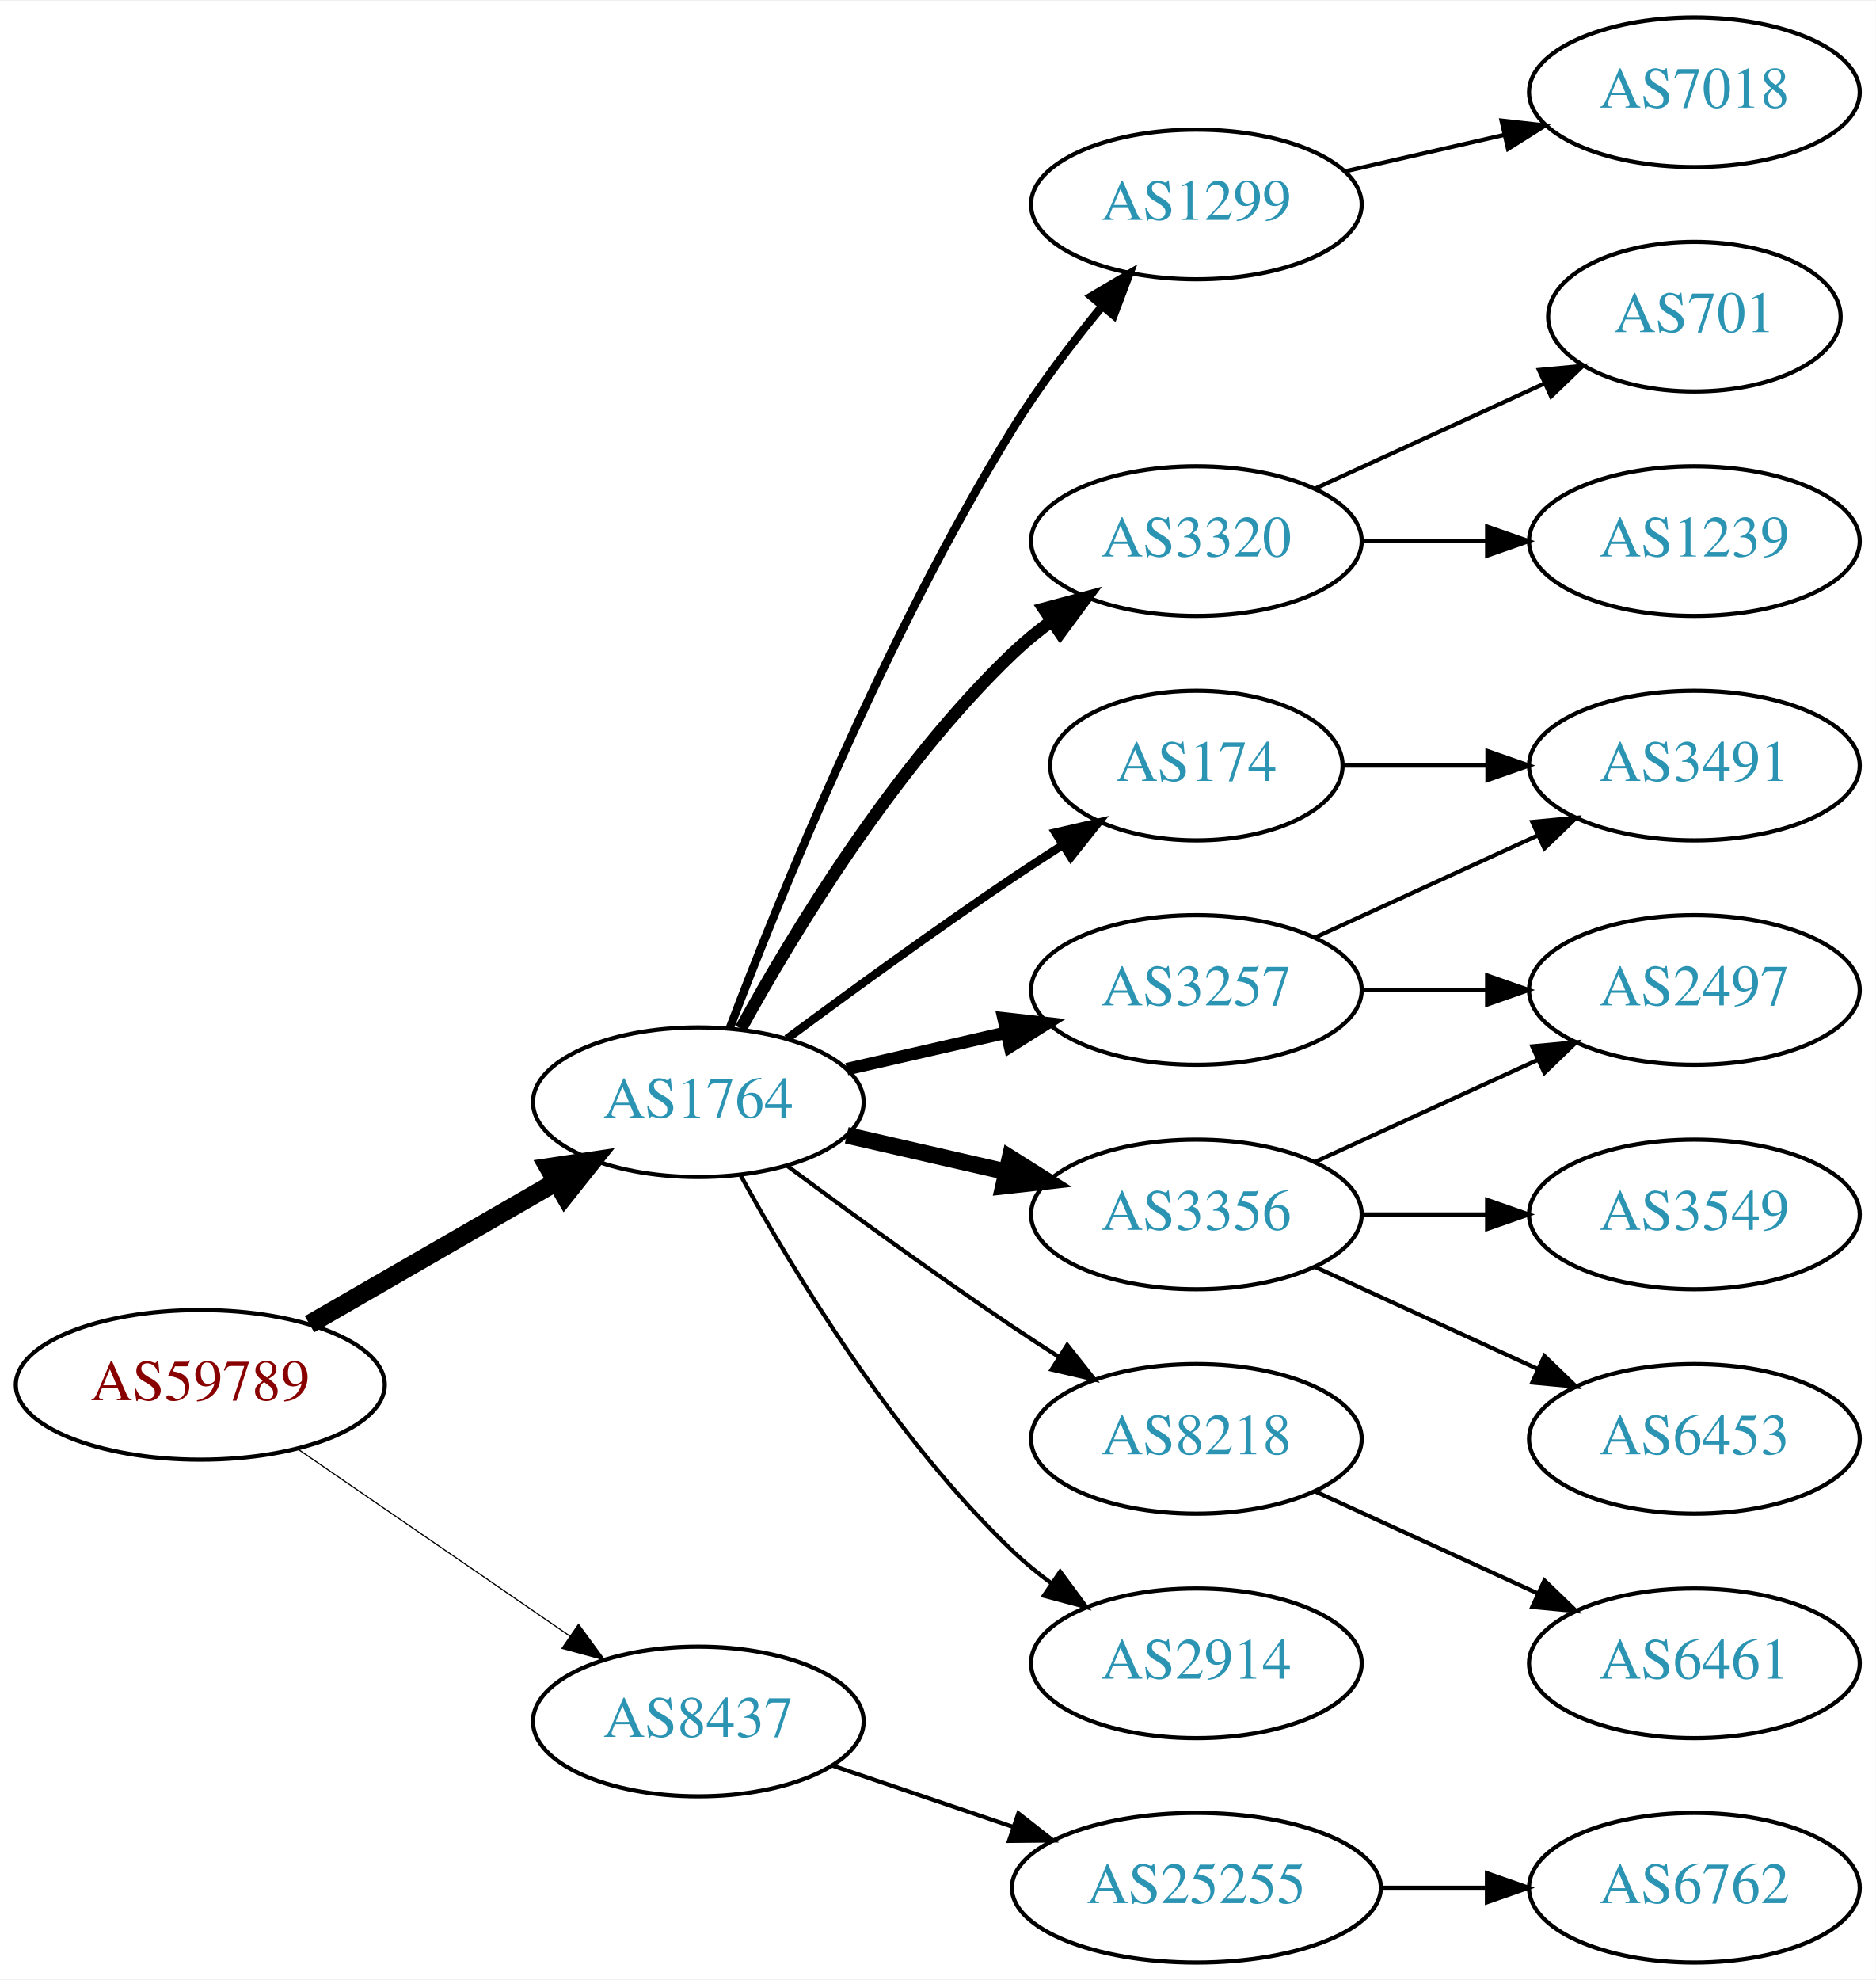
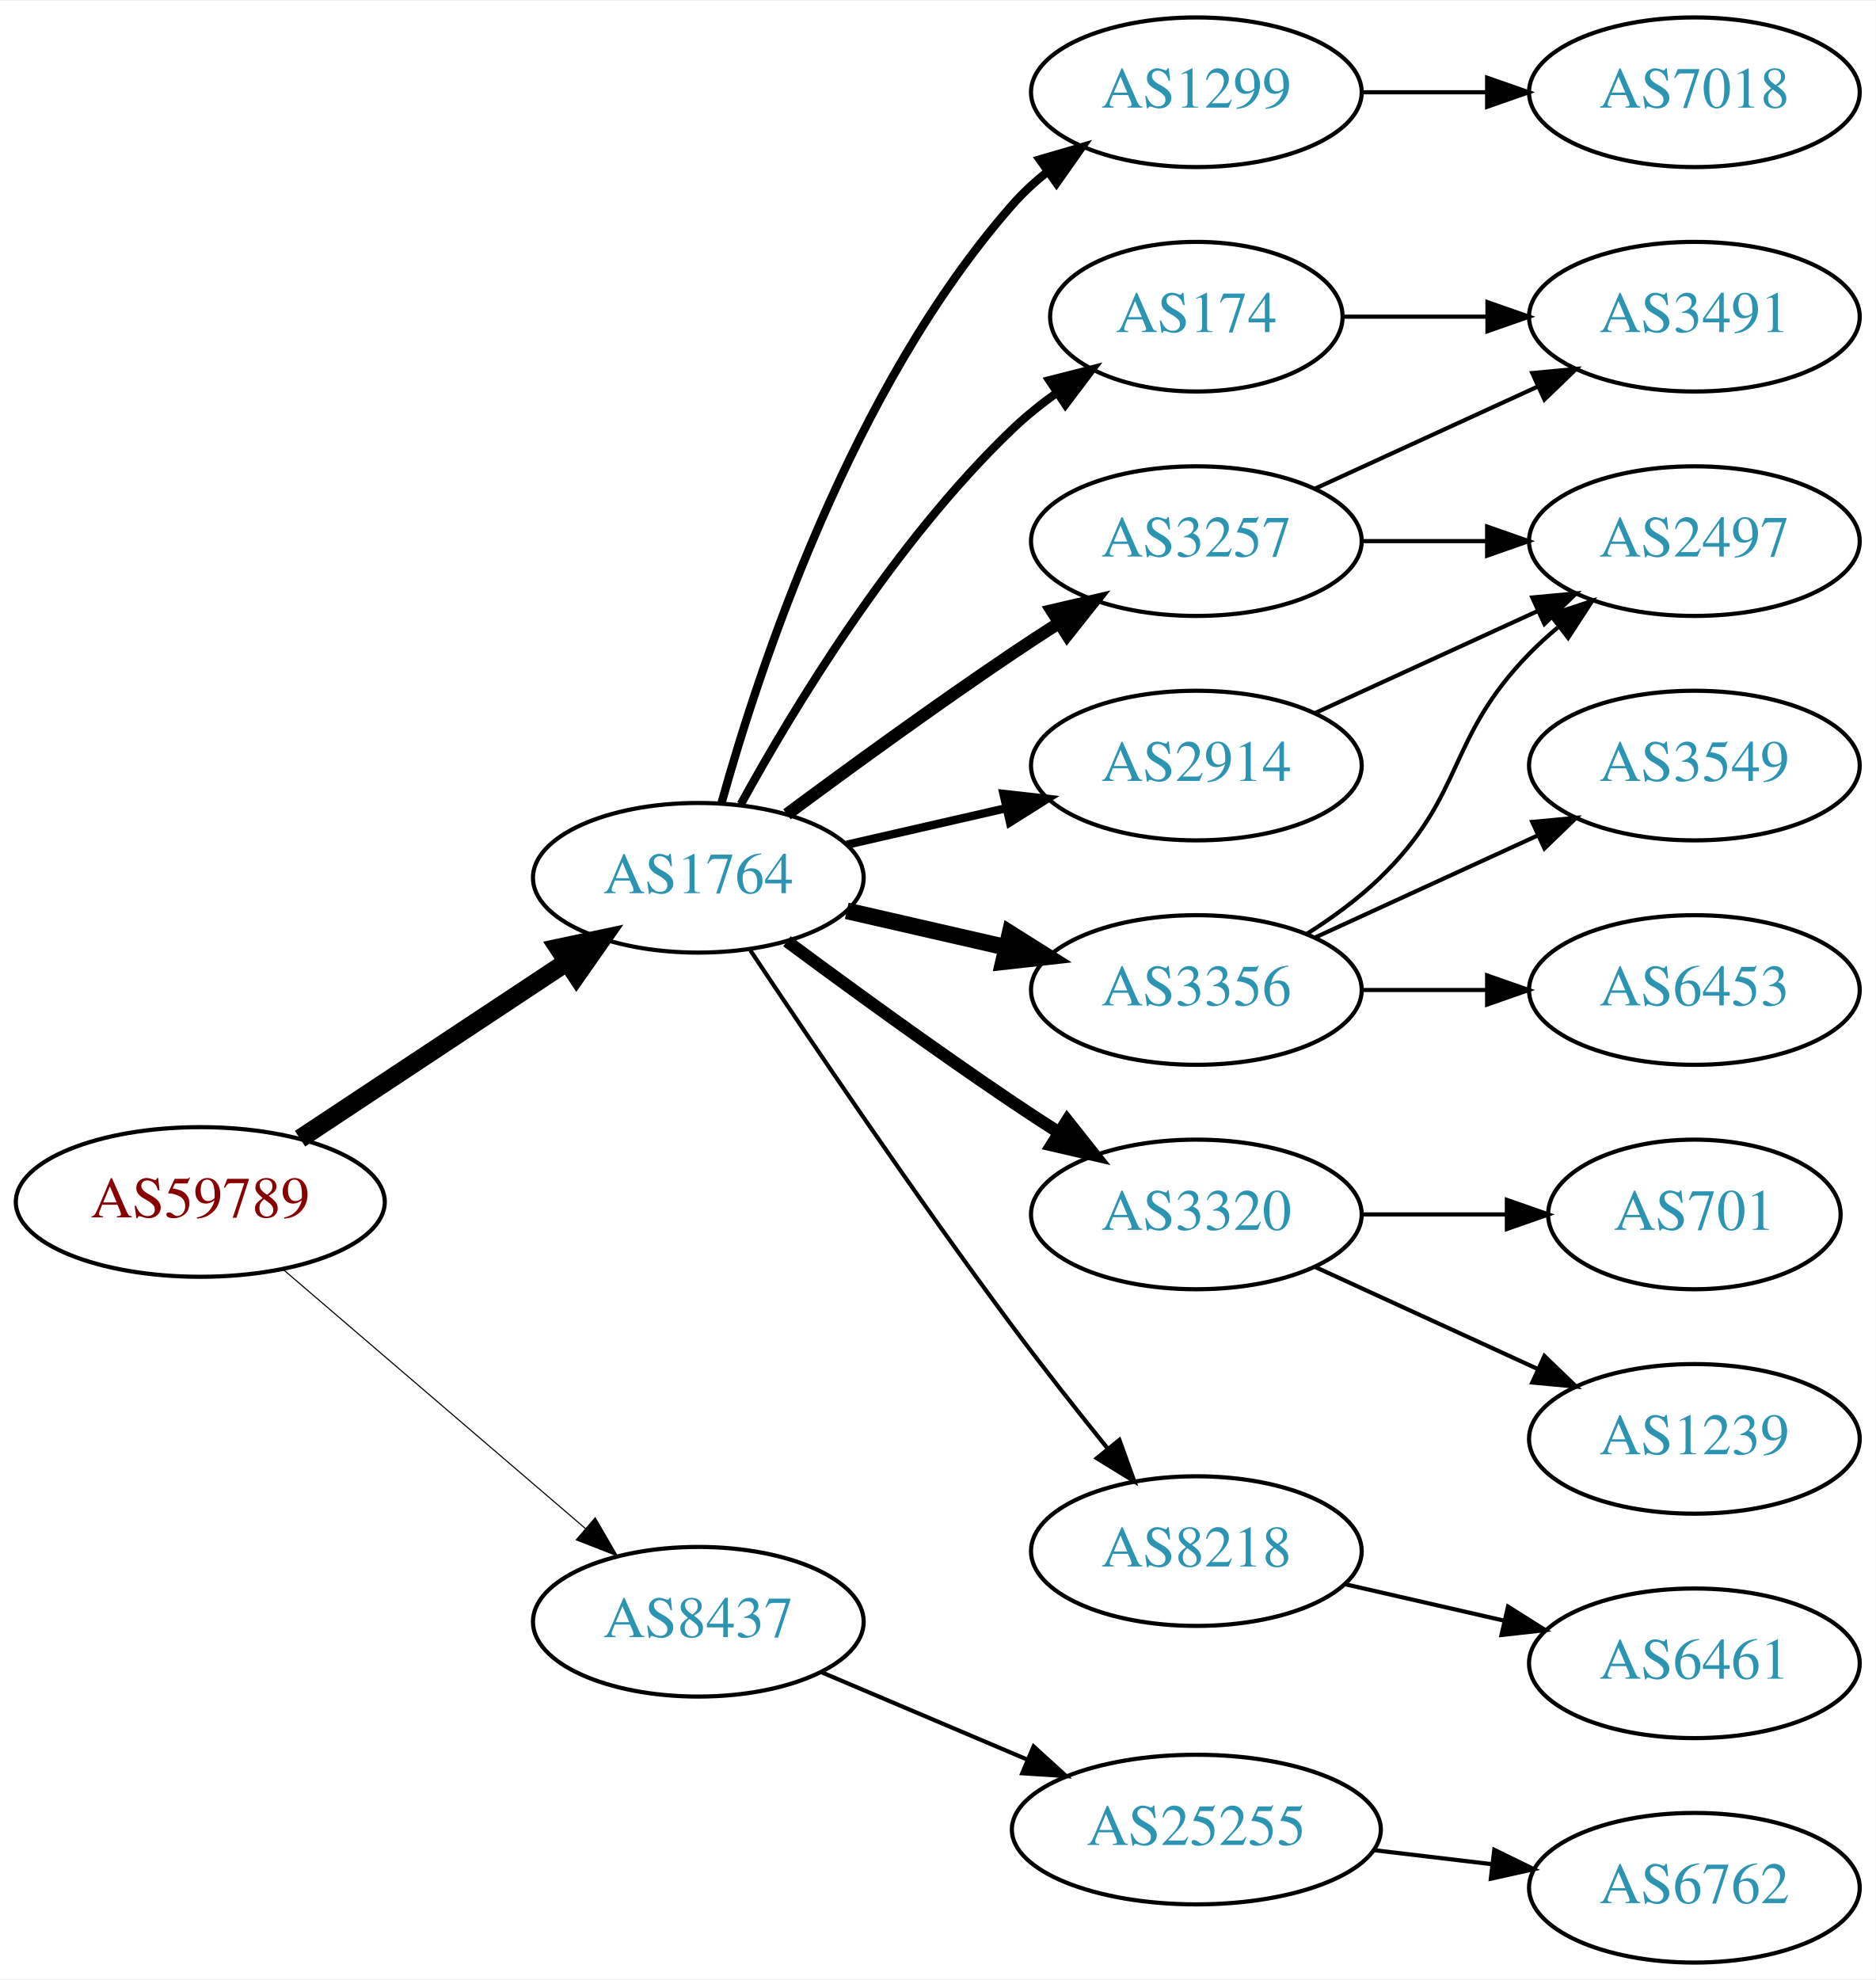
<svg xmlns="http://www.w3.org/2000/svg" xmlns:xlink="http://www.w3.org/1999/xlink" width="451pt" height="476pt" viewBox="0.00 0.00 451.37 476.00">
  <g id="graph0" class="graph" transform="scale(1 1) rotate(0) translate(4 472)">
    <polygon fill="white" stroke="none" points="-4,4 -4,-472 447.37,-472 447.37,4 -4,4" />
    <g id="node1" class="node">
      <g id="a_node1">
        <a xlink:href="/asn/59789" xlink:title="AS59789 ~ atcismogmbh [AT]">
-           <ellipse fill="#ffffff" stroke="black" cx="44.196" cy="-139" rx="44.393" ry="18" />
-           <text text-anchor="middle" x="44.196" y="-135.3" font-family="Times,serif" font-size="14.00" fill="#880000">AS59789</text>
+           <ellipse fill="#ffffff" stroke="black" cx="44.196" cy="-183" rx="44.393" ry="18" />
+           <text text-anchor="middle" x="44.196" y="-179.3" font-family="Times,serif" font-size="14.00" fill="#880000">AS59789</text>
        </a>
      </g>
    </g>
    <g id="node2" class="node">
      <g id="a_node2">
        <a xlink:href="/asn/1764" xlink:title="AS1764 ~ NEXTLAYER-AS [AT]">
-           <ellipse fill="#ffffff" stroke="black" cx="164.039" cy="-207" rx="39.794" ry="18" />
-           <text text-anchor="middle" x="164.039" y="-203.3" font-family="Times,serif" font-size="14.00" fill="#2c94b3">AS1764</text>
+           <ellipse fill="#ffffff" stroke="black" cx="164.039" cy="-261" rx="39.794" ry="18" />
+           <text text-anchor="middle" x="164.039" y="-257.3" font-family="Times,serif" font-size="14.00" fill="#2c94b3">AS1764</text>
        </a>
      </g>
    </g>
    <g id="edge1" class="edge">
-       <path fill="none" stroke="black" stroke-width="4.5" d="M70.476,-153.588C87.796,-163.582 110.947,-176.941 129.763,-187.799" />
-       <polygon fill="black" stroke="black" stroke-width="4.5" points="127.978,-191.314 138.607,-192.902 131.914,-184.493 127.978,-191.314" />
+       <path fill="none" stroke="black" stroke-width="4.5" d="M68.197,-198.224C86.518,-210.351 112.331,-227.437 132.403,-240.722" />
+       <polygon fill="black" stroke="black" stroke-width="4.5" points="130.382,-244.106 140.894,-246.342 134.728,-237.539 130.382,-244.106" />
    </g>
    <g id="node3" class="node">
      <g id="a_node3">
        <a xlink:href="/asn/8437" xlink:title="AS8437 ~ Hutchison Drei Austria GmbH [AT]">
-           <ellipse fill="#ffffff" stroke="black" cx="164.039" cy="-58" rx="39.794" ry="18" />
-           <text text-anchor="middle" x="164.039" y="-54.3" font-family="Times,serif" font-size="14.00" fill="#2c94b3">AS8437</text>
+           <ellipse fill="#ffffff" stroke="black" cx="164.039" cy="-82" rx="39.794" ry="18" />
+           <text text-anchor="middle" x="164.039" y="-78.3" font-family="Times,serif" font-size="14.00" fill="#2c94b3">AS8437</text>
        </a>
      </g>
    </g>
    <g id="edge2" class="edge">
-       <path fill="none" stroke="black" stroke-width="0.281" d="M67.639,-123.574C86.22,-110.802 112.781,-92.545 133.161,-78.537" />
-       <polygon fill="black" stroke="black" stroke-width="0.281" points="135.216,-81.371 141.475,-72.822 131.251,-75.602 135.216,-81.371" />
+       <path fill="none" stroke="black" stroke-width="0.265" d="M64.129,-166.773C83.831,-149.887 114.826,-123.322 136.864,-104.434" />
+       <polygon fill="black" stroke="black" stroke-width="0.265" points="139.226,-107.019 144.541,-97.854 134.67,-101.704 139.226,-107.019" />
    </g>
    <g id="node4" class="node">
      <g id="a_node4">
        <a xlink:href="/asn/1299" xlink:title="AS1299 ~ Telia Carrier [EU]">
-           <ellipse fill="#ffffff" stroke="black" cx="283.881" cy="-423" rx="39.794" ry="18" />
-           <text text-anchor="middle" x="283.881" y="-419.3" font-family="Times,serif" font-size="14.00" fill="#2c94b3">AS1299</text>
+           <ellipse fill="#ffffff" stroke="black" cx="283.881" cy="-450" rx="39.794" ry="18" />
+           <text text-anchor="middle" x="283.881" y="-446.3" font-family="Times,serif" font-size="14.00" fill="#2c94b3">AS1299</text>
        </a>
      </g>
    </g>
    <g id="edge3" class="edge">
-       <path fill="none" stroke="black" stroke-width="2" d="M171.566,-224.733C183.177,-255.318 209.095,-319.466 239.685,-369 245.964,-379.167 253.89,-389.591 261.233,-398.535" />
-       <polygon fill="black" stroke="black" stroke-width="2" points="258.634,-400.882 267.749,-406.283 263.992,-396.377 258.634,-400.882" />
+       <path fill="none" stroke="black" stroke-width="2" d="M169.612,-278.946C178.517,-310.995 200.801,-378.842 239.685,-423 242.169,-425.821 245.019,-428.449 248.044,-430.871" />
+       <polygon fill="black" stroke="black" stroke-width="2" points="246.162,-433.828 256.334,-436.791 250.23,-428.131 246.162,-433.828" />
    </g>
    <g id="node5" class="node">
      <g id="a_node5">
-         <a xlink:href="/asn/3320" xlink:title="AS3320 ~ DTAG [DE]">
-           <ellipse fill="#ffffff" stroke="black" cx="283.881" cy="-342" rx="39.794" ry="18" />
-           <text text-anchor="middle" x="283.881" y="-338.3" font-family="Times,serif" font-size="14.00" fill="#2c94b3">AS3320</text>
+         <a xlink:href="/asn/174" xlink:title="AS174 ~ Cogent Communications [US]">
+           <ellipse fill="#ffffff" stroke="black" cx="283.881" cy="-396" rx="35.194" ry="18" />
+           <text text-anchor="middle" x="283.881" y="-392.3" font-family="Times,serif" font-size="14.00" fill="#2c94b3">AS174</text>
        </a>
      </g>
    </g>
    <g id="edge4" class="edge">
-       <path fill="none" stroke="black" stroke-width="3" d="M174.28,-224.713C186.825,-247.561 211.002,-287.611 239.685,-315 242.553,-317.739 245.742,-320.347 249.051,-322.785" />
-       <polygon fill="black" stroke="black" stroke-width="3" points="247.175,-325.742 257.411,-328.477 251.114,-319.956 247.175,-325.742" />
+       <path fill="none" stroke="black" stroke-width="2" d="M174.28,-278.713C186.825,-301.561 211.002,-341.611 239.685,-369 242.939,-372.107 246.606,-375.046 250.393,-377.76" />
+       <polygon fill="black" stroke="black" stroke-width="2" points="248.495,-380.701 258.761,-383.322 252.37,-374.872 248.495,-380.701" />
    </g>
    <g id="node6" class="node">
      <g id="a_node6">
        <a xlink:href="/asn/3356" xlink:title="AS3356 ~ Level 3 Parent, LLC [US]">
-           <ellipse fill="#ffffff" stroke="black" cx="283.881" cy="-180" rx="39.794" ry="18" />
-           <text text-anchor="middle" x="283.881" y="-176.3" font-family="Times,serif" font-size="14.00" fill="#2c94b3">AS3356</text>
+           <ellipse fill="#ffffff" stroke="black" cx="283.881" cy="-234" rx="39.794" ry="18" />
+           <text text-anchor="middle" x="283.881" y="-230.3" font-family="Times,serif" font-size="14.00" fill="#2c94b3">AS3356</text>
        </a>
      </g>
    </g>
    <g id="edge5" class="edge">
-       <path fill="none" stroke="black" stroke-width="4" d="M199.758,-199.045C211.758,-196.296 225.379,-193.175 238.071,-190.267" />
-       <polygon fill="black" stroke="black" stroke-width="4" points="239.037,-193.636 248.003,-187.991 237.474,-186.813 239.037,-193.636" />
+       <path fill="none" stroke="black" stroke-width="4" d="M199.758,-253.045C211.758,-250.296 225.379,-247.175 238.071,-244.267" />
+       <polygon fill="black" stroke="black" stroke-width="4" points="239.037,-247.636 248.003,-241.991 237.474,-240.813 239.037,-247.636" />
    </g>
    <g id="node7" class="node">
      <g id="a_node7">
-         <a xlink:href="/asn/3257" xlink:title="AS3257 ~ GTT [DE]">
-           <ellipse fill="#ffffff" stroke="black" cx="283.881" cy="-234" rx="39.794" ry="18" />
-           <text text-anchor="middle" x="283.881" y="-230.3" font-family="Times,serif" font-size="14.00" fill="#2c94b3">AS3257</text>
+         <a xlink:href="/asn/2914" xlink:title="AS2914 ~ NTT America, Inc. [US]">
+           <ellipse fill="#ffffff" stroke="black" cx="283.881" cy="-288" rx="39.794" ry="18" />
+           <text text-anchor="middle" x="283.881" y="-284.3" font-family="Times,serif" font-size="14.00" fill="#2c94b3">AS2914</text>
        </a>
      </g>
    </g>
    <g id="edge6" class="edge">
-       <path fill="none" stroke="black" stroke-width="3" d="M199.758,-214.955C211.758,-217.704 225.379,-220.825 238.071,-223.733" />
-       <polygon fill="black" stroke="black" stroke-width="3" points="237.474,-227.187 248.003,-226.009 239.037,-220.364 237.474,-227.187" />
+       <path fill="none" stroke="black" stroke-width="2" d="M199.758,-268.955C211.758,-271.704 225.379,-274.825 238.071,-277.733" />
+       <polygon fill="black" stroke="black" stroke-width="2" points="237.474,-281.187 248.003,-280.009 239.037,-274.364 237.474,-281.187" />
    </g>
    <g id="node8" class="node">
      <g id="a_node8">
-         <a xlink:href="/asn/8218" xlink:title="AS8218 ~ legacy Neotelecoms [FR]">
-           <ellipse fill="#ffffff" stroke="black" cx="283.881" cy="-126" rx="39.794" ry="18" />
-           <text text-anchor="middle" x="283.881" y="-122.3" font-family="Times,serif" font-size="14.00" fill="#2c94b3">AS8218</text>
+         <a xlink:href="/asn/3320" xlink:title="AS3320 ~ DTAG [DE]">
+           <ellipse fill="#ffffff" stroke="black" cx="283.881" cy="-180" rx="39.794" ry="18" />
+           <text text-anchor="middle" x="283.881" y="-176.3" font-family="Times,serif" font-size="14.00" fill="#2c94b3">AS3320</text>
        </a>
      </g>
    </g>
    <g id="edge7" class="edge">
-       <path fill="none" stroke="black" d="M185.369,-191.723C200.231,-180.696 220.976,-165.593 239.685,-153 243.234,-150.611 246.984,-148.161 250.733,-145.758" />
-       <polygon fill="black" stroke="black" points="252.801,-148.591 259.381,-140.288 249.059,-142.675 252.801,-148.591" />
+       <path fill="none" stroke="black" stroke-width="3" d="M185.369,-245.723C200.231,-234.696 220.976,-219.593 239.685,-207 243.234,-204.611 246.984,-202.161 250.733,-199.758" />
+       <polygon fill="black" stroke="black" stroke-width="3" points="252.801,-202.591 259.381,-194.288 249.059,-196.675 252.801,-202.591" />
    </g>
    <g id="node9" class="node">
      <g id="a_node9">
-         <a xlink:href="/asn/2914" xlink:title="AS2914 ~ NTT America, Inc. [US]">
-           <ellipse fill="#ffffff" stroke="black" cx="283.881" cy="-72" rx="39.794" ry="18" />
-           <text text-anchor="middle" x="283.881" y="-68.3" font-family="Times,serif" font-size="14.00" fill="#2c94b3">AS2914</text>
+         <a xlink:href="/asn/3257" xlink:title="AS3257 ~ GTT [DE]">
+           <ellipse fill="#ffffff" stroke="black" cx="283.881" cy="-342" rx="39.794" ry="18" />
+           <text text-anchor="middle" x="283.881" y="-338.3" font-family="Times,serif" font-size="14.00" fill="#2c94b3">AS3257</text>
        </a>
      </g>
    </g>
    <g id="edge8" class="edge">
-       <path fill="none" stroke="black" d="M174.28,-189.287C186.825,-166.439 211.002,-126.389 239.685,-99 242.553,-96.261 245.742,-93.653 249.051,-91.215" />
-       <polygon fill="black" stroke="black" points="251.114,-94.044 257.411,-85.523 247.175,-88.258 251.114,-94.044" />
+       <path fill="none" stroke="black" stroke-width="3" d="M185.369,-276.277C200.231,-287.304 220.976,-302.407 239.685,-315 243.234,-317.389 246.984,-319.839 250.733,-322.242" />
+       <polygon fill="black" stroke="black" stroke-width="3" points="249.059,-325.325 259.381,-327.712 252.801,-319.409 249.059,-325.325" />
    </g>
    <g id="node10" class="node">
      <g id="a_node10">
-         <a xlink:href="/asn/174" xlink:title="AS174 ~ Cogent Communications [US]">
-           <ellipse fill="#ffffff" stroke="black" cx="283.881" cy="-288" rx="35.194" ry="18" />
-           <text text-anchor="middle" x="283.881" y="-284.3" font-family="Times,serif" font-size="14.00" fill="#2c94b3">AS174</text>
+         <a xlink:href="/asn/8218" xlink:title="AS8218 ~ legacy Neotelecoms [FR]">
+           <ellipse fill="#ffffff" stroke="black" cx="283.881" cy="-99" rx="39.794" ry="18" />
+           <text text-anchor="middle" x="283.881" y="-95.3" font-family="Times,serif" font-size="14.00" fill="#2c94b3">AS8218</text>
        </a>
      </g>
    </g>
    <g id="edge9" class="edge">
-       <path fill="none" stroke="black" stroke-width="2" d="M185.369,-222.277C200.231,-233.304 220.976,-248.407 239.685,-261 243.502,-263.569 247.552,-266.21 251.583,-268.786" />
-       <polygon fill="black" stroke="black" stroke-width="2" points="249.952,-271.895 260.277,-274.271 253.687,-265.975 249.952,-271.895" />
+       <path fill="none" stroke="black" d="M176.566,-243.529C190.928,-221.952 216.417,-184.268 239.685,-153 246.928,-143.266 255.185,-132.802 262.525,-123.701" />
+       <polygon fill="black" stroke="black" points="265.366,-125.755 268.954,-115.786 259.933,-121.342 265.366,-125.755" />
    </g>
    <g id="node19" class="node">
      <g id="a_node19">
        <a xlink:href="/asn/25255" xlink:title="AS25255 ~ ==&gt; TELE2 AUSTRIA &lt;== [AT]">
-           <ellipse fill="#ffffff" stroke="black" cx="283.881" cy="-18" rx="44.393" ry="18" />
-           <text text-anchor="middle" x="283.881" y="-14.3" font-family="Times,serif" font-size="14.00" fill="#2c94b3">AS25255</text>
-         </a>
-       </g>
-     </g>
-     <g id="edge20" class="edge">
-       <path fill="none" stroke="black" d="M196.309,-47.386C209.605,-42.873 225.331,-37.535 239.707,-32.655" />
-       <polygon fill="black" stroke="black" points="241.054,-35.894 249.398,-29.365 238.804,-29.265 241.054,-35.894" />
-     </g>
-     <g id="node17" class="node">
-       <g id="a_node17">
+           <ellipse fill="#ffffff" stroke="black" cx="283.881" cy="-32" rx="44.393" ry="18" />
+           <text text-anchor="middle" x="283.881" y="-28.3" font-family="Times,serif" font-size="14.00" fill="#2c94b3">AS25255</text>
+         </a>
+       </g>
+     </g>
+     <g id="edge21" class="edge">
+       <path fill="none" stroke="black" d="M193.565,-69.896C208.484,-63.566 226.982,-55.718 243.268,-48.808" />
+       <polygon fill="black" stroke="black" points="244.719,-51.994 252.558,-44.866 241.985,-45.55 244.719,-51.994" />
+     </g>
+     <g id="node14" class="node">
+       <g id="a_node14">
        <a xlink:href="/asn/7018" xlink:title="AS7018 ~ AT&amp;T Services, Inc. [US]">
          <ellipse fill="#ffffff" stroke="black" cx="403.724" cy="-450" rx="39.794" ry="18" />
          <text text-anchor="middle" x="403.724" y="-446.3" font-family="Times,serif" font-size="14.00" fill="#2c94b3">AS7018</text>
        </a>
      </g>
    </g>
-     <g id="edge17" class="edge">
-       <path fill="none" stroke="black" d="M319.6,-430.955C331.6,-433.704 345.221,-436.825 357.914,-439.733" />
-       <polygon fill="black" stroke="black" points="357.316,-443.187 367.845,-442.009 358.88,-436.364 357.316,-443.187" />
+     <g id="edge14" class="edge">
+       <path fill="none" stroke="black" d="M323.794,-450C333.347,-450 343.697,-450 353.659,-450" />
+       <polygon fill="black" stroke="black" points="353.852,-453.5 363.852,-450 353.852,-446.5 353.852,-453.5" />
+     </g>
+     <g id="node15" class="node">
+       <g id="a_node15">
+         <a xlink:href="/asn/3491" xlink:title="AS3491 ~ PCCW Global, Inc. [US]">
+           <ellipse fill="#ffffff" stroke="black" cx="403.724" cy="-396" rx="39.794" ry="18" />
+           <text text-anchor="middle" x="403.724" y="-392.3" font-family="Times,serif" font-size="14.00" fill="#2c94b3">AS3491</text>
+         </a>
+       </g>
+     </g>
+     <g id="edge20" class="edge">
+       <path fill="none" stroke="black" d="M319.283,-396C330.107,-396 342.275,-396 353.901,-396" />
+       <polygon fill="black" stroke="black" points="353.932,-399.5 363.932,-396 353.932,-392.5 353.932,-399.5" />
    </g>
    <g id="node11" class="node">
      <g id="a_node11">
-         <a xlink:href="/asn/701" xlink:title="AS701 ~ UUNET [US]">
-           <ellipse fill="#ffffff" stroke="black" cx="403.724" cy="-396" rx="35.194" ry="18" />
-           <text text-anchor="middle" x="403.724" y="-392.3" font-family="Times,serif" font-size="14.00" fill="#2c94b3">AS701</text>
+         <a xlink:href="/asn/2497" xlink:title="AS2497 ~ Internet Initiative Japan Inc. [JP]">
+           <ellipse fill="#ffffff" stroke="black" cx="403.724" cy="-342" rx="39.794" ry="18" />
+           <text text-anchor="middle" x="403.724" y="-338.3" font-family="Times,serif" font-size="14.00" fill="#2c94b3">AS2497</text>
        </a>
      </g>
    </g>
    <g id="edge10" class="edge">
-       <path fill="none" stroke="black" d="M312.51,-354.661C328.926,-362.183 349.908,-371.798 367.505,-379.861" />
-       <polygon fill="black" stroke="black" points="366.333,-383.174 376.882,-384.158 369.249,-376.811 366.333,-383.174" />
+       <path fill="none" stroke="black" d="M310.41,-247.462C316.573,-251.362 322.875,-255.948 328.077,-261 348.771,-281.094 343.905,-294.383 364.077,-315 366.17,-317.139 368.453,-319.218 370.83,-321.21" />
+       <polygon fill="black" stroke="black" points="369.074,-324.275 379.13,-327.611 373.349,-318.732 369.074,-324.275" />
    </g>
    <g id="node12" class="node">
      <g id="a_node12">
+         <a xlink:href="/asn/3549" xlink:title="AS3549 ~ Level 3 Parent, LLC [US]">
+           <ellipse fill="#ffffff" stroke="black" cx="403.724" cy="-288" rx="39.794" ry="18" />
+           <text text-anchor="middle" x="403.724" y="-284.3" font-family="Times,serif" font-size="14.00" fill="#2c94b3">AS3549</text>
+         </a>
+       </g>
+     </g>
+     <g id="edge11" class="edge">
+       <path fill="none" stroke="black" d="M312.51,-246.661C328.467,-253.973 348.738,-263.261 366.02,-271.181" />
+       <polygon fill="black" stroke="black" points="364.719,-274.435 375.268,-275.419 367.635,-268.071 364.719,-274.435" />
+     </g>
+     <g id="node13" class="node">
+       <g id="a_node13">
+         <a xlink:href="/asn/6453" xlink:title="AS6453 ~ TATA COMMUNICATIONS (AMERICA) INC [US]">
+           <ellipse fill="#ffffff" stroke="black" cx="403.724" cy="-234" rx="39.794" ry="18" />
+           <text text-anchor="middle" x="403.724" y="-230.3" font-family="Times,serif" font-size="14.00" fill="#2c94b3">AS6453</text>
+         </a>
+       </g>
+     </g>
+     <g id="edge12" class="edge">
+       <path fill="none" stroke="black" d="M323.794,-234C333.347,-234 343.697,-234 353.659,-234" />
+       <polygon fill="black" stroke="black" points="353.852,-237.5 363.852,-234 353.852,-230.5 353.852,-237.5" />
+     </g>
+     <g id="edge13" class="edge">
+       <path fill="none" stroke="black" d="M312.51,-300.661C328.467,-307.973 348.738,-317.261 366.02,-325.181" />
+       <polygon fill="black" stroke="black" points="364.719,-328.435 375.268,-329.419 367.635,-322.071 364.719,-328.435" />
+     </g>
+     <g id="node16" class="node">
+       <g id="a_node16">
+         <a xlink:href="/asn/701" xlink:title="AS701 ~ UUNET [US]">
+           <ellipse fill="#ffffff" stroke="black" cx="403.724" cy="-180" rx="35.194" ry="18" />
+           <text text-anchor="middle" x="403.724" y="-176.3" font-family="Times,serif" font-size="14.00" fill="#2c94b3">AS701</text>
+         </a>
+       </g>
+     </g>
+     <g id="edge17" class="edge">
+       <path fill="none" stroke="black" d="M323.794,-180C334.881,-180 347.04,-180 358.422,-180" />
+       <polygon fill="black" stroke="black" points="358.604,-183.5 368.604,-180 358.604,-176.5 358.604,-183.5" />
+     </g>
+     <g id="node17" class="node">
+       <g id="a_node17">
        <a xlink:href="/asn/1239" xlink:title="AS1239 ~ Sprint [US]">
-           <ellipse fill="#ffffff" stroke="black" cx="403.724" cy="-342" rx="39.794" ry="18" />
-           <text text-anchor="middle" x="403.724" y="-338.3" font-family="Times,serif" font-size="14.00" fill="#2c94b3">AS1239</text>
-         </a>
-       </g>
-     </g>
-     <g id="edge11" class="edge">
+           <ellipse fill="#ffffff" stroke="black" cx="403.724" cy="-126" rx="39.794" ry="18" />
+           <text text-anchor="middle" x="403.724" y="-122.3" font-family="Times,serif" font-size="14.00" fill="#2c94b3">AS1239</text>
+         </a>
+       </g>
+     </g>
+     <g id="edge18" class="edge">
+       <path fill="none" stroke="black" d="M312.51,-167.339C328.467,-160.027 348.738,-150.739 366.02,-142.819" />
+       <polygon fill="black" stroke="black" points="367.635,-145.929 375.268,-138.581 364.719,-139.565 367.635,-145.929" />
+     </g>
+     <g id="edge15" class="edge">
      <path fill="none" stroke="black" d="M323.794,-342C333.347,-342 343.697,-342 353.659,-342" />
      <polygon fill="black" stroke="black" points="353.852,-345.5 363.852,-342 353.852,-338.5 353.852,-345.5" />
    </g>
-     <g id="node13" class="node">
-       <g id="a_node13">
-         <a xlink:href="/asn/3549" xlink:title="AS3549 ~ Level 3 Parent, LLC [US]">
-           <ellipse fill="#ffffff" stroke="black" cx="403.724" cy="-180" rx="39.794" ry="18" />
-           <text text-anchor="middle" x="403.724" y="-176.3" font-family="Times,serif" font-size="14.00" fill="#2c94b3">AS3549</text>
-         </a>
-       </g>
-     </g>
-     <g id="edge12" class="edge">
-       <path fill="none" stroke="black" d="M323.794,-180C333.347,-180 343.697,-180 353.659,-180" />
-       <polygon fill="black" stroke="black" points="353.852,-183.5 363.852,-180 353.852,-176.5 353.852,-183.5" />
-     </g>
-     <g id="node14" class="node">
-       <g id="a_node14">
-         <a xlink:href="/asn/2497" xlink:title="AS2497 ~ Internet Initiative Japan Inc. [JP]">
-           <ellipse fill="#ffffff" stroke="black" cx="403.724" cy="-234" rx="39.794" ry="18" />
-           <text text-anchor="middle" x="403.724" y="-230.3" font-family="Times,serif" font-size="14.00" fill="#2c94b3">AS2497</text>
-         </a>
-       </g>
-     </g>
-     <g id="edge13" class="edge">
-       <path fill="none" stroke="black" d="M312.51,-192.661C328.467,-199.973 348.738,-209.261 366.02,-217.181" />
-       <polygon fill="black" stroke="black" points="364.719,-220.435 375.268,-221.419 367.635,-214.071 364.719,-220.435" />
-     </g>
-     <g id="node15" class="node">
-       <g id="a_node15">
-         <a xlink:href="/asn/6453" xlink:title="AS6453 ~ TATA COMMUNICATIONS (AMERICA) INC [US]">
-           <ellipse fill="#ffffff" stroke="black" cx="403.724" cy="-126" rx="39.794" ry="18" />
-           <text text-anchor="middle" x="403.724" y="-122.3" font-family="Times,serif" font-size="14.00" fill="#2c94b3">AS6453</text>
-         </a>
-       </g>
-     </g>
-     <g id="edge14" class="edge">
-       <path fill="none" stroke="black" d="M312.51,-167.339C328.467,-160.027 348.738,-150.739 366.02,-142.819" />
-       <polygon fill="black" stroke="black" points="367.635,-145.929 375.268,-138.581 364.719,-139.565 367.635,-145.929" />
-     </g>
-     <g id="edge15" class="edge">
-       <path fill="none" stroke="black" d="M323.794,-234C333.347,-234 343.697,-234 353.659,-234" />
-       <polygon fill="black" stroke="black" points="353.852,-237.5 363.852,-234 353.852,-230.5 353.852,-237.5" />
-     </g>
-     <g id="node16" class="node">
-       <g id="a_node16">
-         <a xlink:href="/asn/3491" xlink:title="AS3491 ~ PCCW Global, Inc. [US]">
-           <ellipse fill="#ffffff" stroke="black" cx="403.724" cy="-288" rx="39.794" ry="18" />
-           <text text-anchor="middle" x="403.724" y="-284.3" font-family="Times,serif" font-size="14.00" fill="#2c94b3">AS3491</text>
-         </a>
-       </g>
-     </g>
    <g id="edge16" class="edge">
-       <path fill="none" stroke="black" d="M312.51,-246.661C328.467,-253.973 348.738,-263.261 366.02,-271.181" />
-       <polygon fill="black" stroke="black" points="364.719,-274.435 375.268,-275.419 367.635,-268.071 364.719,-274.435" />
+       <path fill="none" stroke="black" d="M312.51,-354.661C328.467,-361.973 348.738,-371.261 366.02,-379.181" />
+       <polygon fill="black" stroke="black" points="364.719,-382.435 375.268,-383.419 367.635,-376.071 364.719,-382.435" />
    </g>
    <g id="node18" class="node">
      <g id="a_node18">
        <a xlink:href="/asn/6461" xlink:title="AS6461 ~ Zayo Bandwidth [US]">
          <ellipse fill="#ffffff" stroke="black" cx="403.724" cy="-72" rx="39.794" ry="18" />
          <text text-anchor="middle" x="403.724" y="-68.3" font-family="Times,serif" font-size="14.00" fill="#2c94b3">AS6461</text>
        </a>
      </g>
    </g>
-     <g id="edge18" class="edge">
-       <path fill="none" stroke="black" d="M312.51,-113.339C328.467,-106.027 348.738,-96.739 366.02,-88.819" />
-       <polygon fill="black" stroke="black" points="367.635,-91.929 375.268,-84.581 364.719,-85.565 367.635,-91.929" />
-     </g>
    <g id="edge19" class="edge">
-       <path fill="none" stroke="black" d="M319.283,-288C330.107,-288 342.275,-288 353.901,-288" />
-       <polygon fill="black" stroke="black" points="353.932,-291.5 363.932,-288 353.932,-284.5 353.932,-291.5" />
+       <path fill="none" stroke="black" d="M319.6,-91.045C331.6,-88.296 345.221,-85.175 357.914,-82.267" />
+       <polygon fill="black" stroke="black" points="358.88,-85.636 367.845,-79.991 357.316,-78.813 358.88,-85.636" />
    </g>
    <g id="node20" class="node">
      <g id="a_node20">
        <a xlink:href="/asn/6762" xlink:title="AS6762 ~ TELECOM ITALIA SPARKLE S.p.A. [IT]">
          <ellipse fill="#ffffff" stroke="black" cx="403.724" cy="-18" rx="39.794" ry="18" />
          <text text-anchor="middle" x="403.724" y="-14.3" font-family="Times,serif" font-size="14.00" fill="#2c94b3">AS6762</text>
        </a>
      </g>
    </g>
-     <g id="edge21" class="edge">
-       <path fill="none" stroke="black" d="M328.092,-18C336.405,-18 345.168,-18 353.65,-18" />
-       <polygon fill="black" stroke="black" points="353.809,-21.5 363.809,-18 353.809,-14.5 353.809,-21.5" />
+     <g id="edge22" class="edge">
+       <path fill="none" stroke="black" d="M326.428,-27.064C335.674,-25.966 345.547,-24.793 355.018,-23.668" />
+       <polygon fill="black" stroke="black" points="355.572,-27.126 365.09,-22.471 354.746,-20.175 355.572,-27.126" />
    </g>
  </g>
</svg>
